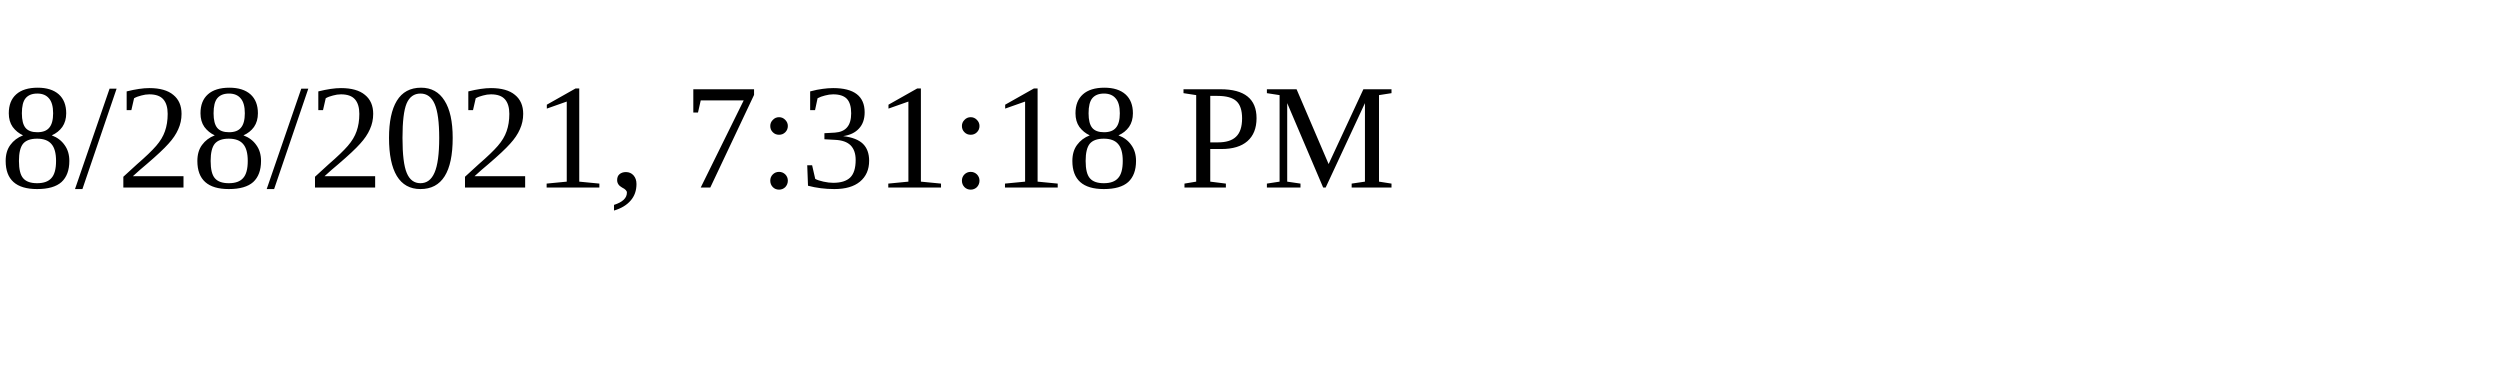
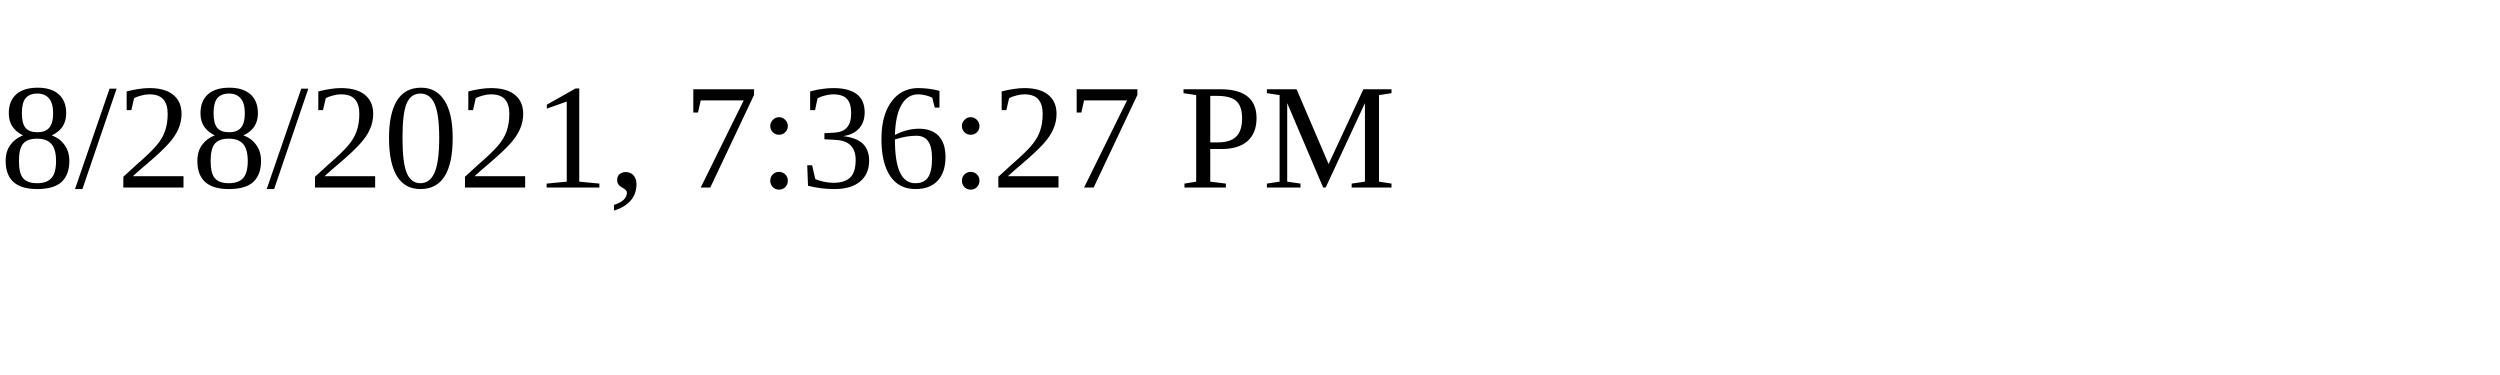
<svg xmlns="http://www.w3.org/2000/svg" height="30" width="200">
-   <text x="0" y="15">8/28/2021, 7:31:18 PM</text>
+   <text x="0" y="15">8/28/2021, 7:36:27 PM</text>
</svg>
